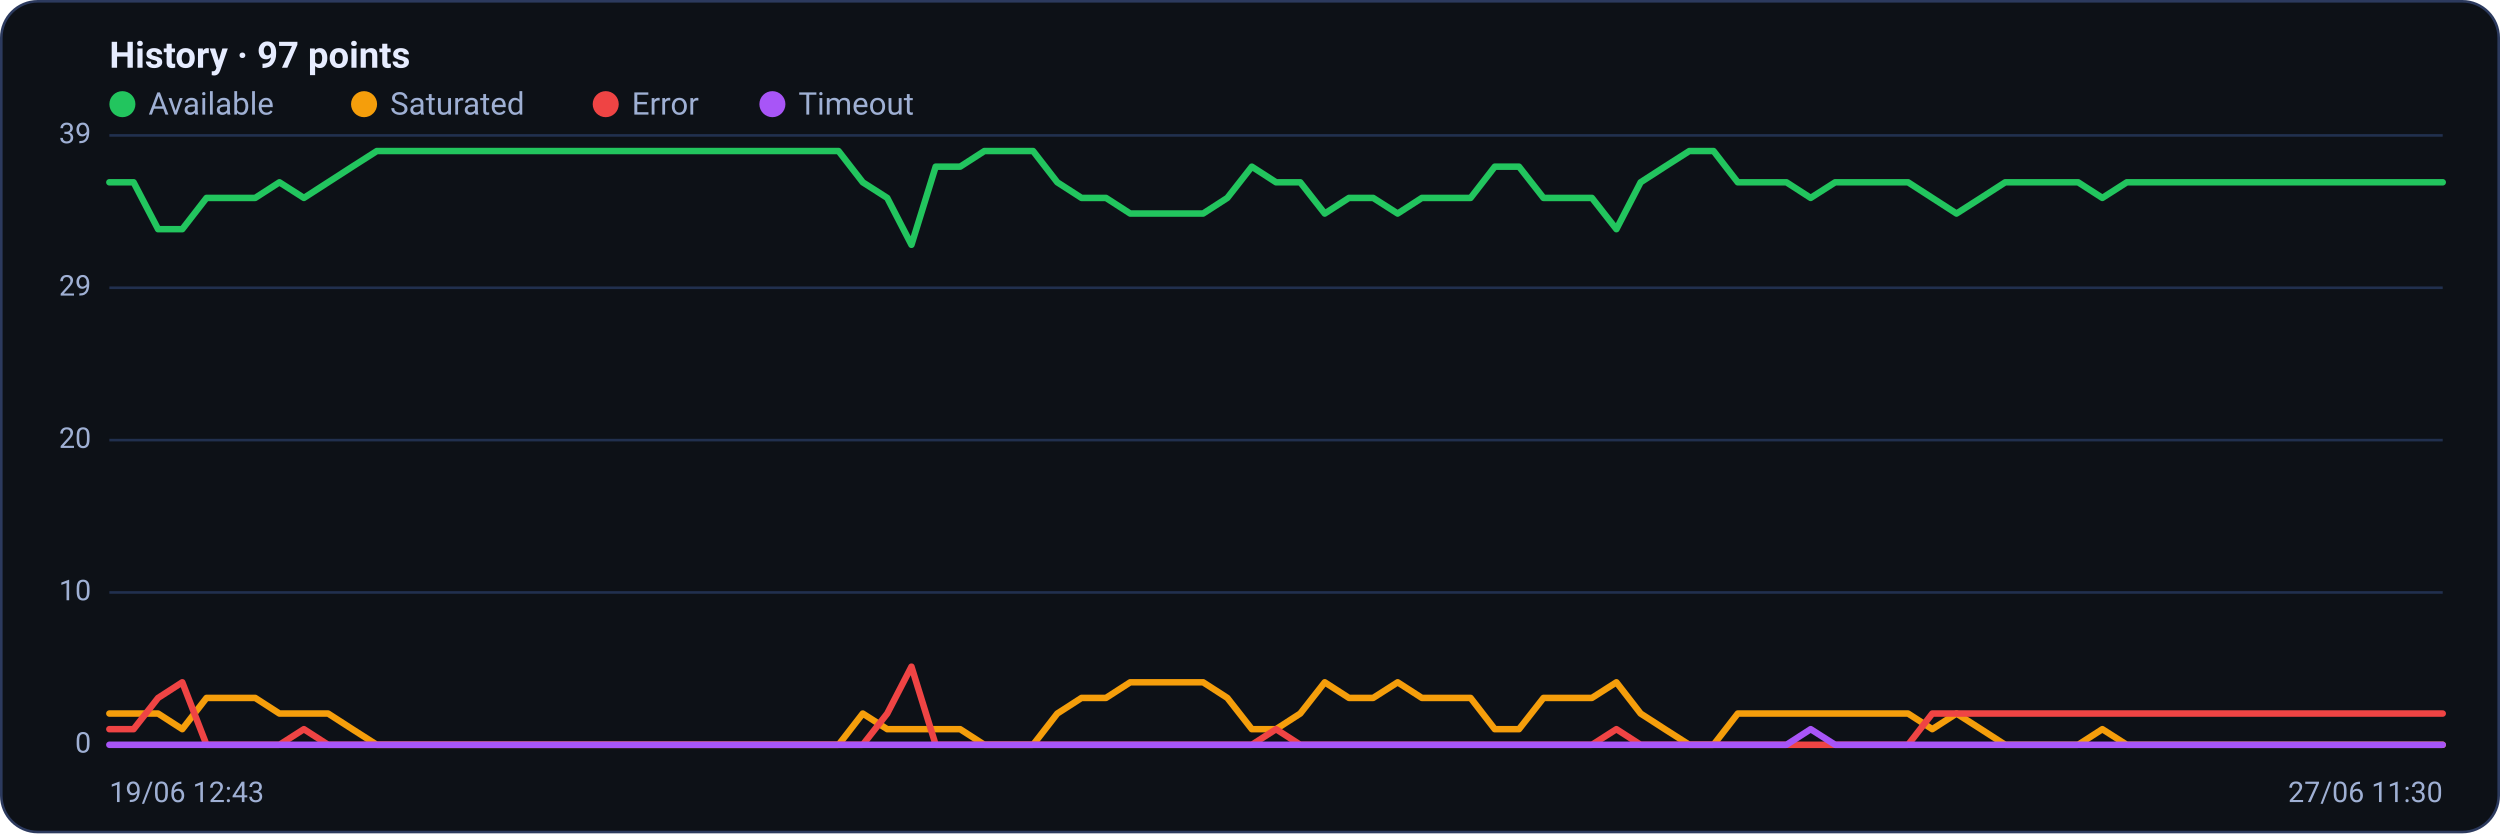
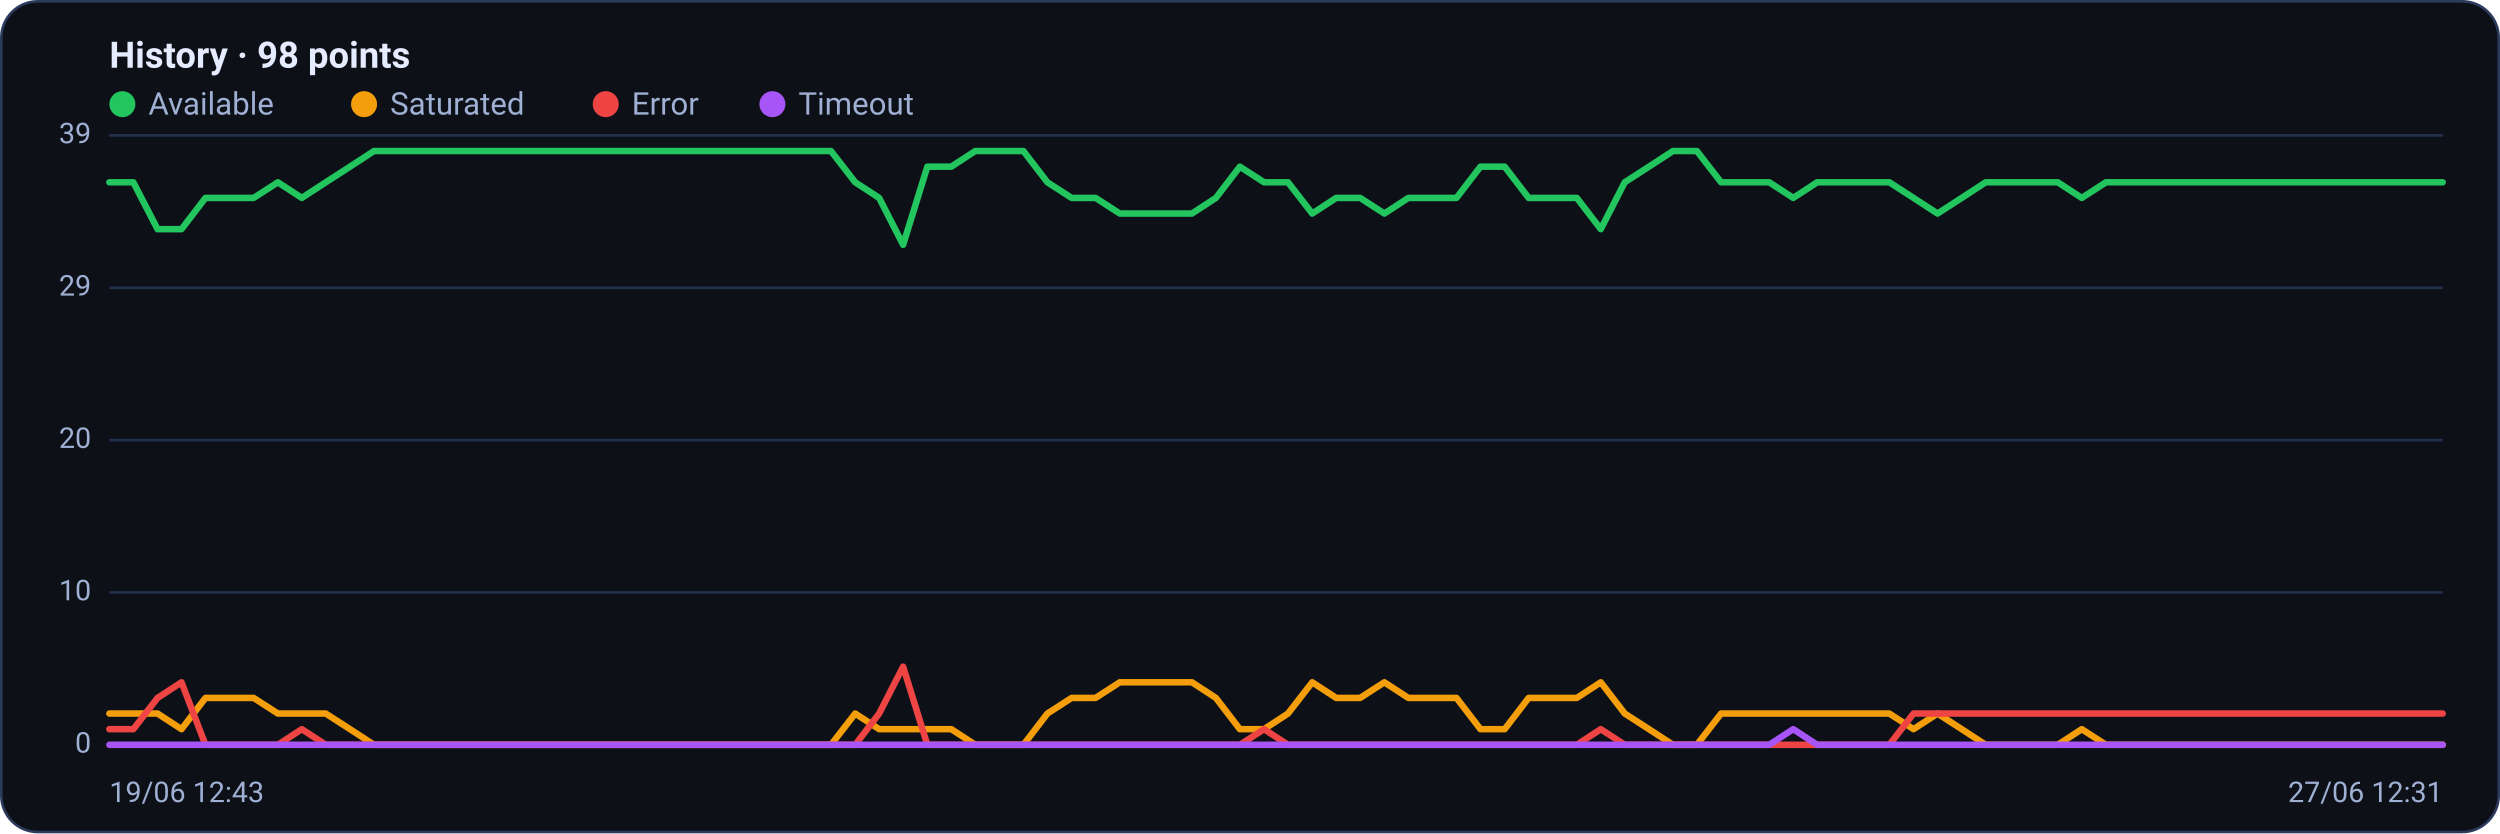
<svg xmlns="http://www.w3.org/2000/svg" viewBox="0 0 960 320" width="960" height="320" font-family="Segoe UI, system-ui, -apple-system, Roboto, Helvetica, Arial, sans-serif" role="img" aria-label="Availability history per region">
  <rect x="0.5" y="0.5" width="959" height="319" rx="14" fill="#0d1117" stroke="#2c3a5e" />
-   <text x="42" y="26" font-size="14" font-weight="600" fill="#e6ecff">History · 97 points</text>
+   <text x="42" y="26" font-size="14" font-weight="600" fill="#e6ecff">History · 98 points</text>
  <circle cx="47" cy="40" r="5" fill="#22c55e" />
  <text x="57" y="44" font-size="12" fill="#9fb0d4">Available</text>
  <circle cx="139.8" cy="40" r="5" fill="#f59e0b" />
  <text x="149.8" y="44" font-size="12" fill="#9fb0d4">Saturated</text>
  <circle cx="232.6" cy="40" r="5" fill="#ef4444" />
  <text x="242.6" y="44" font-size="12" fill="#9fb0d4">Error</text>
  <circle cx="296.6" cy="40" r="5" fill="#a855f7" />
  <text x="306.6" y="44" font-size="12" fill="#9fb0d4">Timeout</text>
  <line x1="42" y1="286.0" x2="938" y2="286.0" stroke="#21304f" stroke-width="1" />
  <text x="35" y="289.0" text-anchor="end" font-size="11" fill="#9fb0d4">0</text>
  <line x1="42" y1="227.5" x2="938" y2="227.5" stroke="#21304f" stroke-width="1" />
  <text x="35" y="230.5" text-anchor="end" font-size="11" fill="#9fb0d4">10</text>
  <line x1="42" y1="169.0" x2="938" y2="169.0" stroke="#21304f" stroke-width="1" />
  <text x="35" y="172.0" text-anchor="end" font-size="11" fill="#9fb0d4">20</text>
  <line x1="42" y1="110.5" x2="938" y2="110.5" stroke="#21304f" stroke-width="1" />
  <text x="35" y="113.5" text-anchor="end" font-size="11" fill="#9fb0d4">29</text>
  <line x1="42" y1="52.0" x2="938" y2="52.0" stroke="#21304f" stroke-width="1" />
  <text x="35" y="55.0" text-anchor="end" font-size="11" fill="#9fb0d4">39</text>
-   <polyline fill="none" stroke="#22c55e" stroke-width="2.5" stroke-linejoin="round" stroke-linecap="round" points="42.0,70.0 51.3,70.0 60.7,88.0 70.0,88.0 79.3,76.0 88.7,76.0 98.0,76.0 107.3,70.0 116.7,76.0 126.0,70.0 135.3,64.0 144.7,58.0 154.0,58.0 163.3,58.0 172.7,58.0 182.0,58.0 191.3,58.0 200.7,58.0 210.0,58.0 219.3,58.0 228.7,58.0 238.0,58.0 247.3,58.0 256.7,58.0 266.0,58.0 275.3,58.0 284.7,58.0 294.0,58.0 303.3,58.0 312.7,58.0 322.0,58.0 331.3,70.0 340.7,76.0 350.0,94.0 359.3,64.0 368.7,64.0 378.0,58.0 387.3,58.0 396.7,58.0 406.0,70.0 415.3,76.0 424.7,76.0 434.0,82.0 443.3,82.0 452.7,82.0 462.0,82.0 471.3,76.0 480.7,64.0 490.0,70.0 499.3,70.0 508.7,82.0 518.0,76.0 527.3,76.0 536.7,82.0 546.0,76.0 555.3,76.0 564.7,76.0 574.0,64.0 583.3,64.0 592.7,76.0 602.0,76.0 611.3,76.0 620.7,88.0 630.0,70.0 639.3,64.0 648.7,58.0 658.0,58.0 667.3,70.0 676.7,70.0 686.0,70.0 695.3,76.0 704.7,70.0 714.0,70.0 723.3,70.0 732.7,70.0 742.0,76.0 751.3,82.0 760.7,76.0 770.0,70.0 779.3,70.0 788.7,70.0 798.0,70.0 807.3,76.0 816.7,70.0 826.0,70.0 835.3,70.0 844.7,70.0 854.0,70.0 863.3,70.0 872.7,70.0 882.0,70.0 891.3,70.0 900.7,70.0 910.0,70.0 919.3,70.0 928.7,70.0 938.0,70.0" />
-   <polyline fill="none" stroke="#f59e0b" stroke-width="2.5" stroke-linejoin="round" stroke-linecap="round" points="42.0,274.0 51.3,274.0 60.7,274.0 70.0,280.0 79.3,268.0 88.7,268.0 98.0,268.0 107.3,274.0 116.7,274.0 126.0,274.0 135.3,280.0 144.7,286.0 154.0,286.0 163.3,286.0 172.7,286.0 182.0,286.0 191.3,286.0 200.7,286.0 210.0,286.0 219.3,286.0 228.7,286.0 238.0,286.0 247.3,286.0 256.7,286.0 266.0,286.0 275.3,286.0 284.7,286.0 294.0,286.0 303.3,286.0 312.7,286.0 322.0,286.0 331.3,274.0 340.7,280.0 350.0,280.0 359.3,280.0 368.7,280.0 378.0,286.0 387.3,286.0 396.7,286.0 406.0,274.0 415.3,268.0 424.7,268.0 434.0,262.0 443.3,262.0 452.7,262.0 462.0,262.0 471.3,268.0 480.7,280.0 490.0,280.0 499.3,274.0 508.7,262.0 518.0,268.0 527.3,268.0 536.7,262.0 546.0,268.0 555.3,268.0 564.7,268.0 574.0,280.0 583.3,280.0 592.7,268.0 602.0,268.0 611.3,268.0 620.7,262.0 630.0,274.0 639.3,280.0 648.7,286.0 658.0,286.0 667.3,274.0 676.7,274.0 686.0,274.0 695.3,274.0 704.7,274.0 714.0,274.0 723.3,274.0 732.7,274.0 742.0,280.0 751.3,274.0 760.7,280.0 770.0,286.0 779.3,286.0 788.7,286.0 798.0,286.0 807.3,280.0 816.7,286.0 826.0,286.0 835.3,286.0 844.7,286.0 854.0,286.0 863.3,286.0 872.7,286.0 882.0,286.0 891.3,286.0 900.7,286.0 910.0,286.0 919.3,286.0 928.7,286.0 938.0,286.0" />
-   <polyline fill="none" stroke="#ef4444" stroke-width="2.5" stroke-linejoin="round" stroke-linecap="round" points="42.0,280.0 51.3,280.0 60.7,268.0 70.0,262.0 79.3,286.0 88.7,286.0 98.0,286.0 107.3,286.0 116.7,280.0 126.0,286.0 135.3,286.0 144.7,286.0 154.0,286.0 163.3,286.0 172.7,286.0 182.0,286.0 191.3,286.0 200.7,286.0 210.0,286.0 219.3,286.0 228.7,286.0 238.0,286.0 247.3,286.0 256.7,286.0 266.0,286.0 275.3,286.0 284.7,286.0 294.0,286.0 303.3,286.0 312.7,286.0 322.0,286.0 331.3,286.0 340.7,274.0 350.0,256.0 359.3,286.0 368.7,286.0 378.0,286.0 387.3,286.0 396.7,286.0 406.0,286.0 415.3,286.0 424.7,286.0 434.0,286.0 443.3,286.0 452.7,286.0 462.0,286.0 471.3,286.0 480.7,286.0 490.0,280.0 499.3,286.0 508.7,286.0 518.0,286.0 527.3,286.0 536.7,286.0 546.0,286.0 555.3,286.0 564.7,286.0 574.0,286.0 583.3,286.0 592.7,286.0 602.0,286.0 611.3,286.0 620.7,280.0 630.0,286.0 639.3,286.0 648.7,286.0 658.0,286.0 667.3,286.0 676.7,286.0 686.0,286.0 695.3,286.0 704.7,286.0 714.0,286.0 723.3,286.0 732.7,286.0 742.0,274.0 751.3,274.0 760.7,274.0 770.0,274.0 779.3,274.0 788.7,274.0 798.0,274.0 807.3,274.0 816.7,274.0 826.0,274.0 835.3,274.0 844.7,274.0 854.0,274.0 863.3,274.0 872.7,274.0 882.0,274.0 891.3,274.0 900.7,274.0 910.0,274.0 919.3,274.0 928.7,274.0 938.0,274.0" />
-   <polyline fill="none" stroke="#a855f7" stroke-width="2.5" stroke-linejoin="round" stroke-linecap="round" points="42.0,286.0 51.3,286.0 60.7,286.0 70.0,286.0 79.3,286.0 88.7,286.0 98.0,286.0 107.3,286.0 116.7,286.0 126.0,286.0 135.3,286.0 144.7,286.0 154.0,286.0 163.3,286.0 172.7,286.0 182.0,286.0 191.3,286.0 200.7,286.0 210.0,286.0 219.3,286.0 228.7,286.0 238.0,286.0 247.3,286.0 256.7,286.0 266.0,286.0 275.3,286.0 284.7,286.0 294.0,286.0 303.3,286.0 312.7,286.0 322.0,286.0 331.3,286.0 340.7,286.0 350.0,286.0 359.3,286.0 368.7,286.0 378.0,286.0 387.3,286.0 396.7,286.0 406.0,286.0 415.3,286.0 424.7,286.0 434.0,286.0 443.3,286.0 452.7,286.0 462.0,286.0 471.3,286.0 480.7,286.0 490.0,286.0 499.3,286.0 508.7,286.0 518.0,286.0 527.3,286.0 536.7,286.0 546.0,286.0 555.3,286.0 564.7,286.0 574.0,286.0 583.3,286.0 592.7,286.0 602.0,286.0 611.3,286.0 620.7,286.0 630.0,286.0 639.3,286.0 648.7,286.0 658.0,286.0 667.3,286.0 676.7,286.0 686.0,286.0 695.3,280.0 704.7,286.0 714.0,286.0 723.3,286.0 732.7,286.0 742.0,286.0 751.3,286.0 760.7,286.0 770.0,286.0 779.3,286.0 788.7,286.0 798.0,286.0 807.3,286.0 816.7,286.0 826.0,286.0 835.3,286.0 844.7,286.0 854.0,286.0 863.3,286.0 872.7,286.0 882.0,286.0 891.3,286.0 900.7,286.0 910.0,286.0 919.3,286.0 928.7,286.0 938.0,286.0" />
+   <polyline fill="none" stroke="#22c55e" stroke-width="2.5" stroke-linejoin="round" stroke-linecap="round" points="42.0,70.0 51.2,70.0 60.5,88.0 69.7,88.0 78.9,76.0 88.2,76.0 97.4,76.0 106.7,70.0 115.9,76.0 125.1,70.0 134.4,64.0 143.6,58.0 152.8,58.0 162.1,58.0 171.3,58.0 180.6,58.0 189.8,58.0 199.0,58.0 208.3,58.0 217.5,58.0 226.7,58.0 236.0,58.0 245.2,58.0 254.5,58.0 263.7,58.0 272.9,58.0 282.2,58.0 291.4,58.0 300.6,58.0 309.9,58.0 319.1,58.0 328.4,70.0 337.6,76.0 346.8,94.0 356.1,64.0 365.3,64.0 374.5,58.0 383.8,58.0 393.0,58.0 402.2,70.0 411.5,76.0 420.7,76.0 430.0,82.0 439.2,82.0 448.4,82.0 457.7,82.0 466.9,76.0 476.1,64.0 485.4,70.0 494.6,70.0 503.9,82.0 513.1,76.0 522.3,76.0 531.6,82.0 540.8,76.0 550.0,76.0 559.3,76.0 568.5,64.0 577.8,64.0 587.0,76.0 596.2,76.0 605.5,76.0 614.7,88.0 623.9,70.0 633.2,64.0 642.4,58.0 651.6,58.0 660.9,70.0 670.1,70.0 679.4,70.0 688.6,76.0 697.8,70.0 707.1,70.0 716.3,70.0 725.5,70.0 734.8,76.0 744.0,82.0 753.3,76.0 762.5,70.0 771.7,70.0 781.0,70.0 790.2,70.0 799.4,76.0 808.7,70.0 817.9,70.0 827.2,70.0 836.4,70.0 845.6,70.0 854.9,70.0 864.1,70.0 873.3,70.0 882.6,70.0 891.8,70.0 901.1,70.0 910.3,70.0 919.5,70.0 928.8,70.0 938.0,70.0" />
+   <polyline fill="none" stroke="#f59e0b" stroke-width="2.5" stroke-linejoin="round" stroke-linecap="round" points="42.0,274.0 51.2,274.0 60.5,274.0 69.7,280.0 78.9,268.0 88.2,268.0 97.4,268.0 106.7,274.0 115.9,274.0 125.1,274.0 134.4,280.0 143.6,286.0 152.8,286.0 162.1,286.0 171.3,286.0 180.6,286.0 189.8,286.0 199.0,286.0 208.3,286.0 217.5,286.0 226.7,286.0 236.0,286.0 245.2,286.0 254.5,286.0 263.7,286.0 272.9,286.0 282.2,286.0 291.4,286.0 300.6,286.0 309.9,286.0 319.1,286.0 328.4,274.0 337.6,280.0 346.8,280.0 356.1,280.0 365.3,280.0 374.5,286.0 383.8,286.0 393.0,286.0 402.2,274.0 411.5,268.0 420.7,268.0 430.0,262.0 439.2,262.0 448.4,262.0 457.7,262.0 466.9,268.0 476.1,280.0 485.4,280.0 494.6,274.0 503.9,262.0 513.1,268.0 522.3,268.0 531.6,262.0 540.8,268.0 550.0,268.0 559.3,268.0 568.5,280.0 577.8,280.0 587.0,268.0 596.2,268.0 605.5,268.0 614.7,262.0 623.9,274.0 633.2,280.0 642.4,286.0 651.6,286.0 660.9,274.0 670.1,274.0 679.4,274.0 688.6,274.0 697.8,274.0 707.1,274.0 716.3,274.0 725.5,274.0 734.8,280.0 744.0,274.0 753.3,280.0 762.5,286.0 771.7,286.0 781.0,286.0 790.2,286.0 799.4,280.0 808.7,286.0 817.9,286.0 827.2,286.0 836.4,286.0 845.6,286.0 854.9,286.0 864.1,286.0 873.3,286.0 882.6,286.0 891.8,286.0 901.1,286.0 910.3,286.0 919.5,286.0 928.8,286.0 938.0,286.0" />
+   <polyline fill="none" stroke="#ef4444" stroke-width="2.5" stroke-linejoin="round" stroke-linecap="round" points="42.0,280.0 51.2,280.0 60.5,268.0 69.7,262.0 78.9,286.0 88.2,286.0 97.4,286.0 106.7,286.0 115.9,280.0 125.1,286.0 134.4,286.0 143.6,286.0 152.8,286.0 162.1,286.0 171.3,286.0 180.6,286.0 189.8,286.0 199.0,286.0 208.3,286.0 217.5,286.0 226.7,286.0 236.0,286.0 245.2,286.0 254.5,286.0 263.7,286.0 272.9,286.0 282.2,286.0 291.4,286.0 300.6,286.0 309.9,286.0 319.1,286.0 328.4,286.0 337.6,274.0 346.8,256.0 356.1,286.0 365.3,286.0 374.5,286.0 383.8,286.0 393.0,286.0 402.2,286.0 411.5,286.0 420.7,286.0 430.0,286.0 439.2,286.0 448.4,286.0 457.7,286.0 466.9,286.0 476.1,286.0 485.4,280.0 494.6,286.0 503.9,286.0 513.1,286.0 522.3,286.0 531.6,286.0 540.8,286.0 550.0,286.0 559.3,286.0 568.5,286.0 577.8,286.0 587.0,286.0 596.2,286.0 605.5,286.0 614.7,280.0 623.9,286.0 633.2,286.0 642.4,286.0 651.6,286.0 660.9,286.0 670.1,286.0 679.4,286.0 688.6,286.0 697.8,286.0 707.1,286.0 716.3,286.0 725.5,286.0 734.8,274.0 744.0,274.0 753.3,274.0 762.5,274.0 771.7,274.0 781.0,274.0 790.2,274.0 799.4,274.0 808.7,274.0 817.9,274.0 827.2,274.0 836.4,274.0 845.6,274.0 854.9,274.0 864.1,274.0 873.3,274.0 882.6,274.0 891.8,274.0 901.1,274.0 910.3,274.0 919.5,274.0 928.8,274.0 938.0,274.0" />
+   <polyline fill="none" stroke="#a855f7" stroke-width="2.5" stroke-linejoin="round" stroke-linecap="round" points="42.0,286.0 51.2,286.0 60.5,286.0 69.7,286.0 78.9,286.0 88.2,286.0 97.4,286.0 106.7,286.0 115.9,286.0 125.1,286.0 134.4,286.0 143.6,286.0 152.8,286.0 162.1,286.0 171.3,286.0 180.6,286.0 189.8,286.0 199.0,286.0 208.3,286.0 217.5,286.0 226.7,286.0 236.0,286.0 245.2,286.0 254.5,286.0 263.7,286.0 272.9,286.0 282.2,286.0 291.4,286.0 300.6,286.0 309.9,286.0 319.1,286.0 328.4,286.0 337.6,286.0 346.8,286.0 356.1,286.0 365.3,286.0 374.5,286.0 383.8,286.0 393.0,286.0 402.2,286.0 411.5,286.0 420.7,286.0 430.0,286.0 439.2,286.0 448.4,286.0 457.7,286.0 466.9,286.0 476.1,286.0 485.4,286.0 494.6,286.0 503.9,286.0 513.1,286.0 522.3,286.0 531.6,286.0 540.8,286.0 550.0,286.0 559.3,286.0 568.5,286.0 577.8,286.0 587.0,286.0 596.2,286.0 605.5,286.0 614.7,286.0 623.9,286.0 633.2,286.0 642.4,286.0 651.6,286.0 660.9,286.0 670.1,286.0 679.4,286.0 688.6,280.0 697.8,286.0 707.1,286.0 716.3,286.0 725.5,286.0 734.8,286.0 744.0,286.0 753.3,286.0 762.5,286.0 771.7,286.0 781.0,286.0 790.2,286.0 799.4,286.0 808.7,286.0 817.9,286.0 827.2,286.0 836.4,286.0 845.6,286.0 854.9,286.0 864.1,286.0 873.3,286.0 882.6,286.0 891.8,286.0 901.1,286.0 910.3,286.0 919.5,286.0 928.8,286.0 938.0,286.0" />
  <text x="42" y="308" font-size="11" fill="#9fb0d4">19/06 12:43</text>
-   <text x="938" y="308" text-anchor="end" font-size="11" fill="#9fb0d4">27/06 11:30</text>
+   <text x="938" y="308" text-anchor="end" font-size="11" fill="#9fb0d4">27/06 12:31</text>
</svg>
